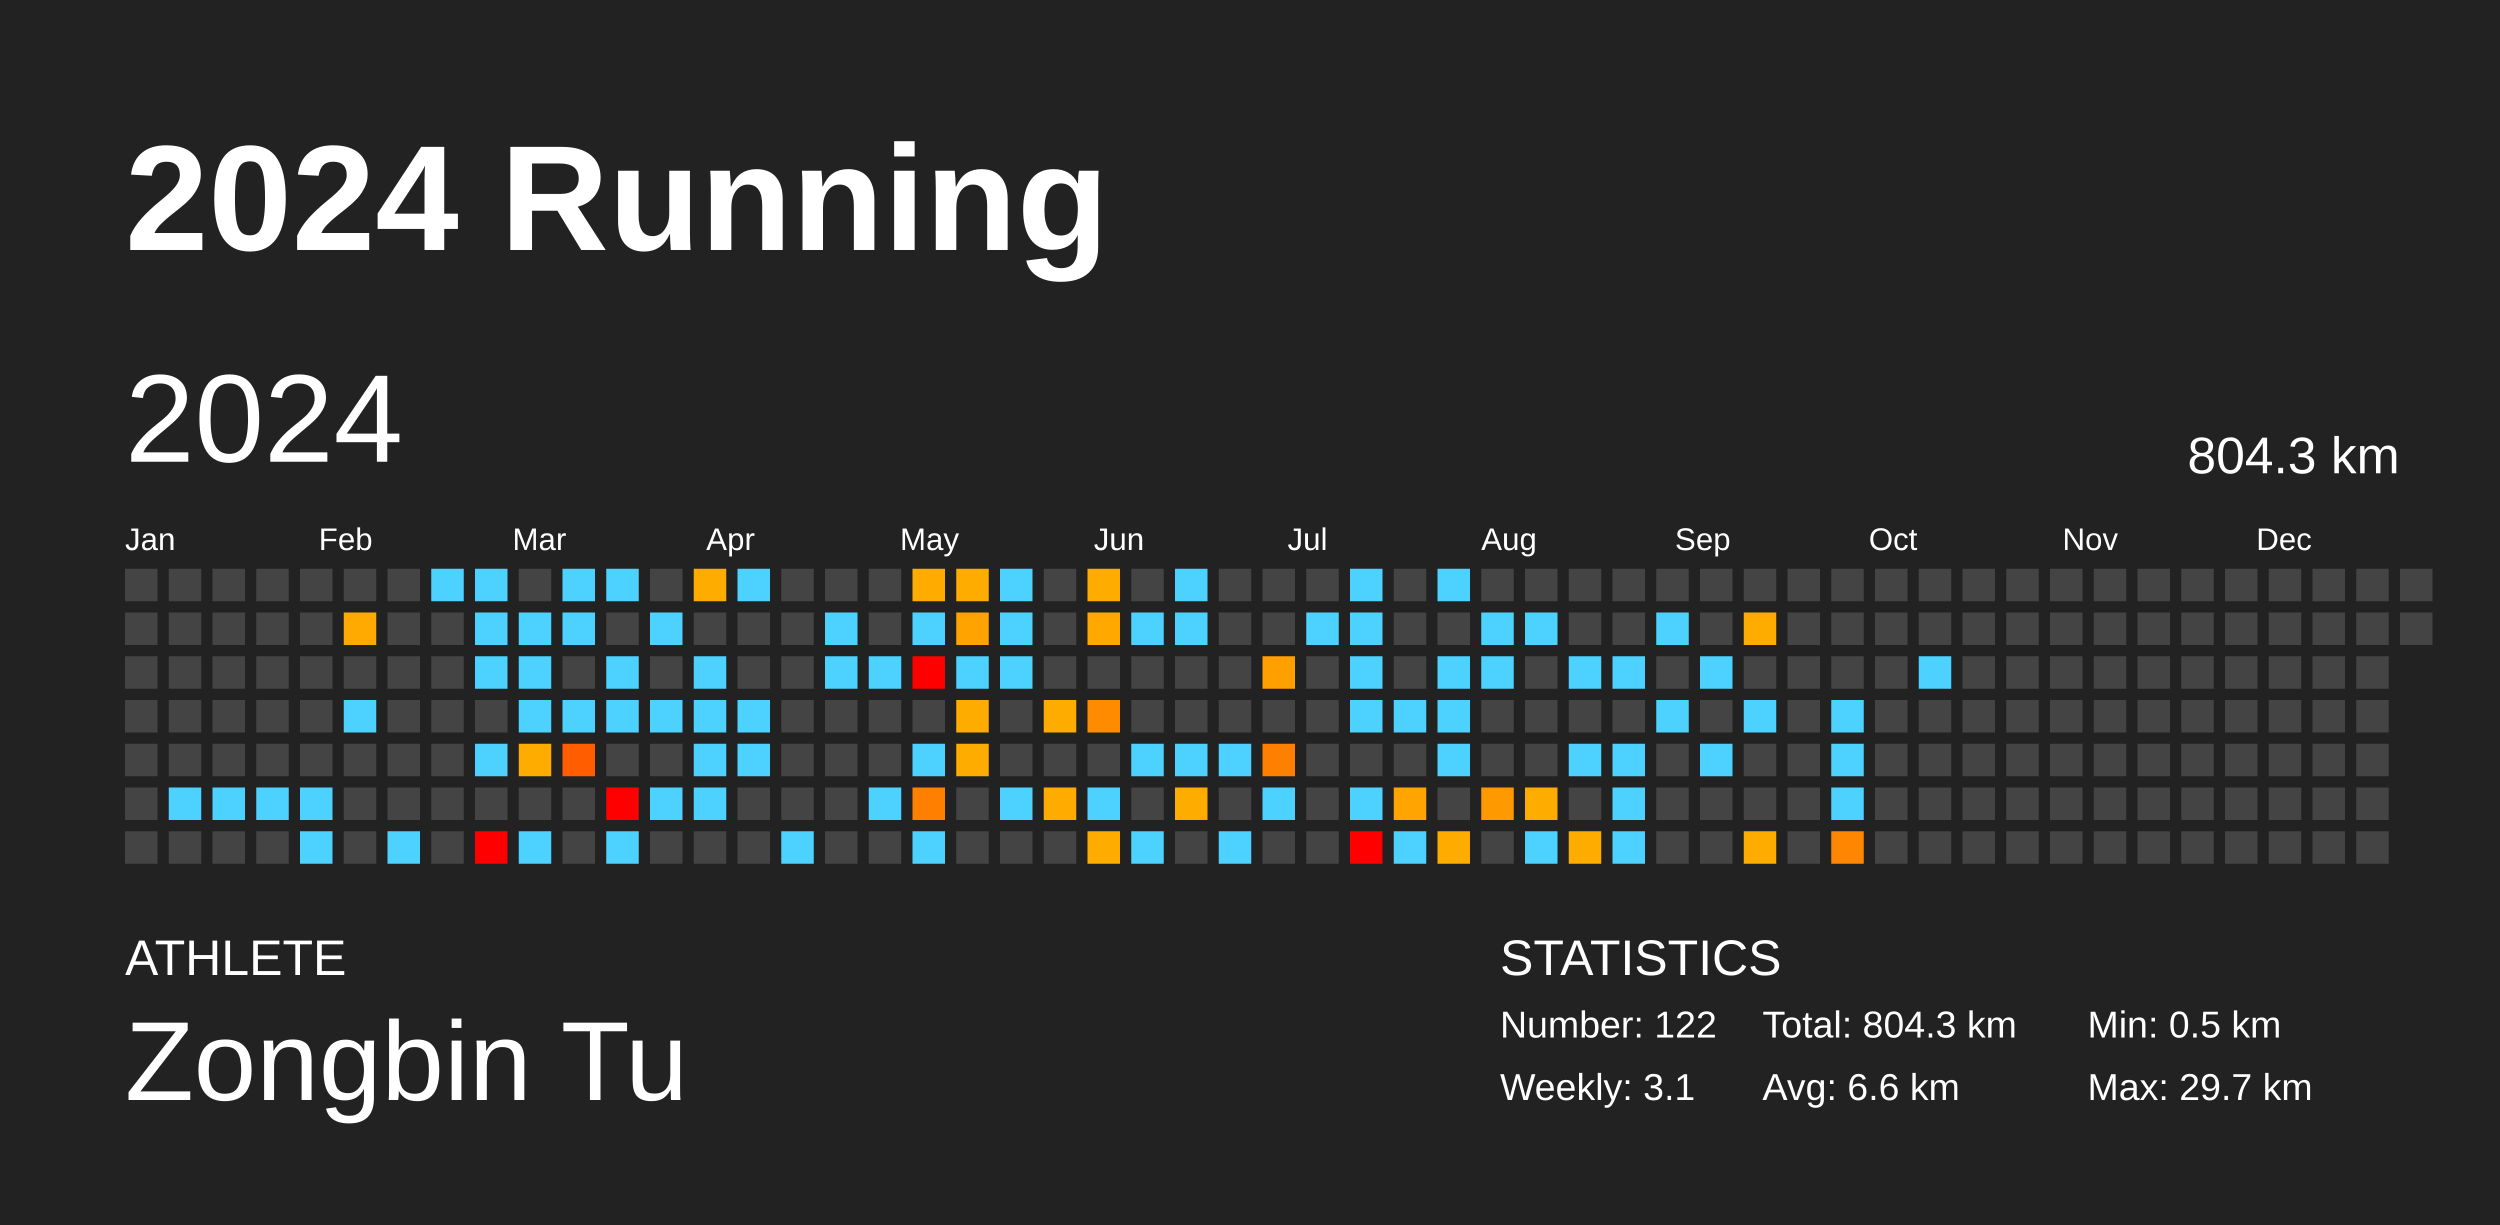
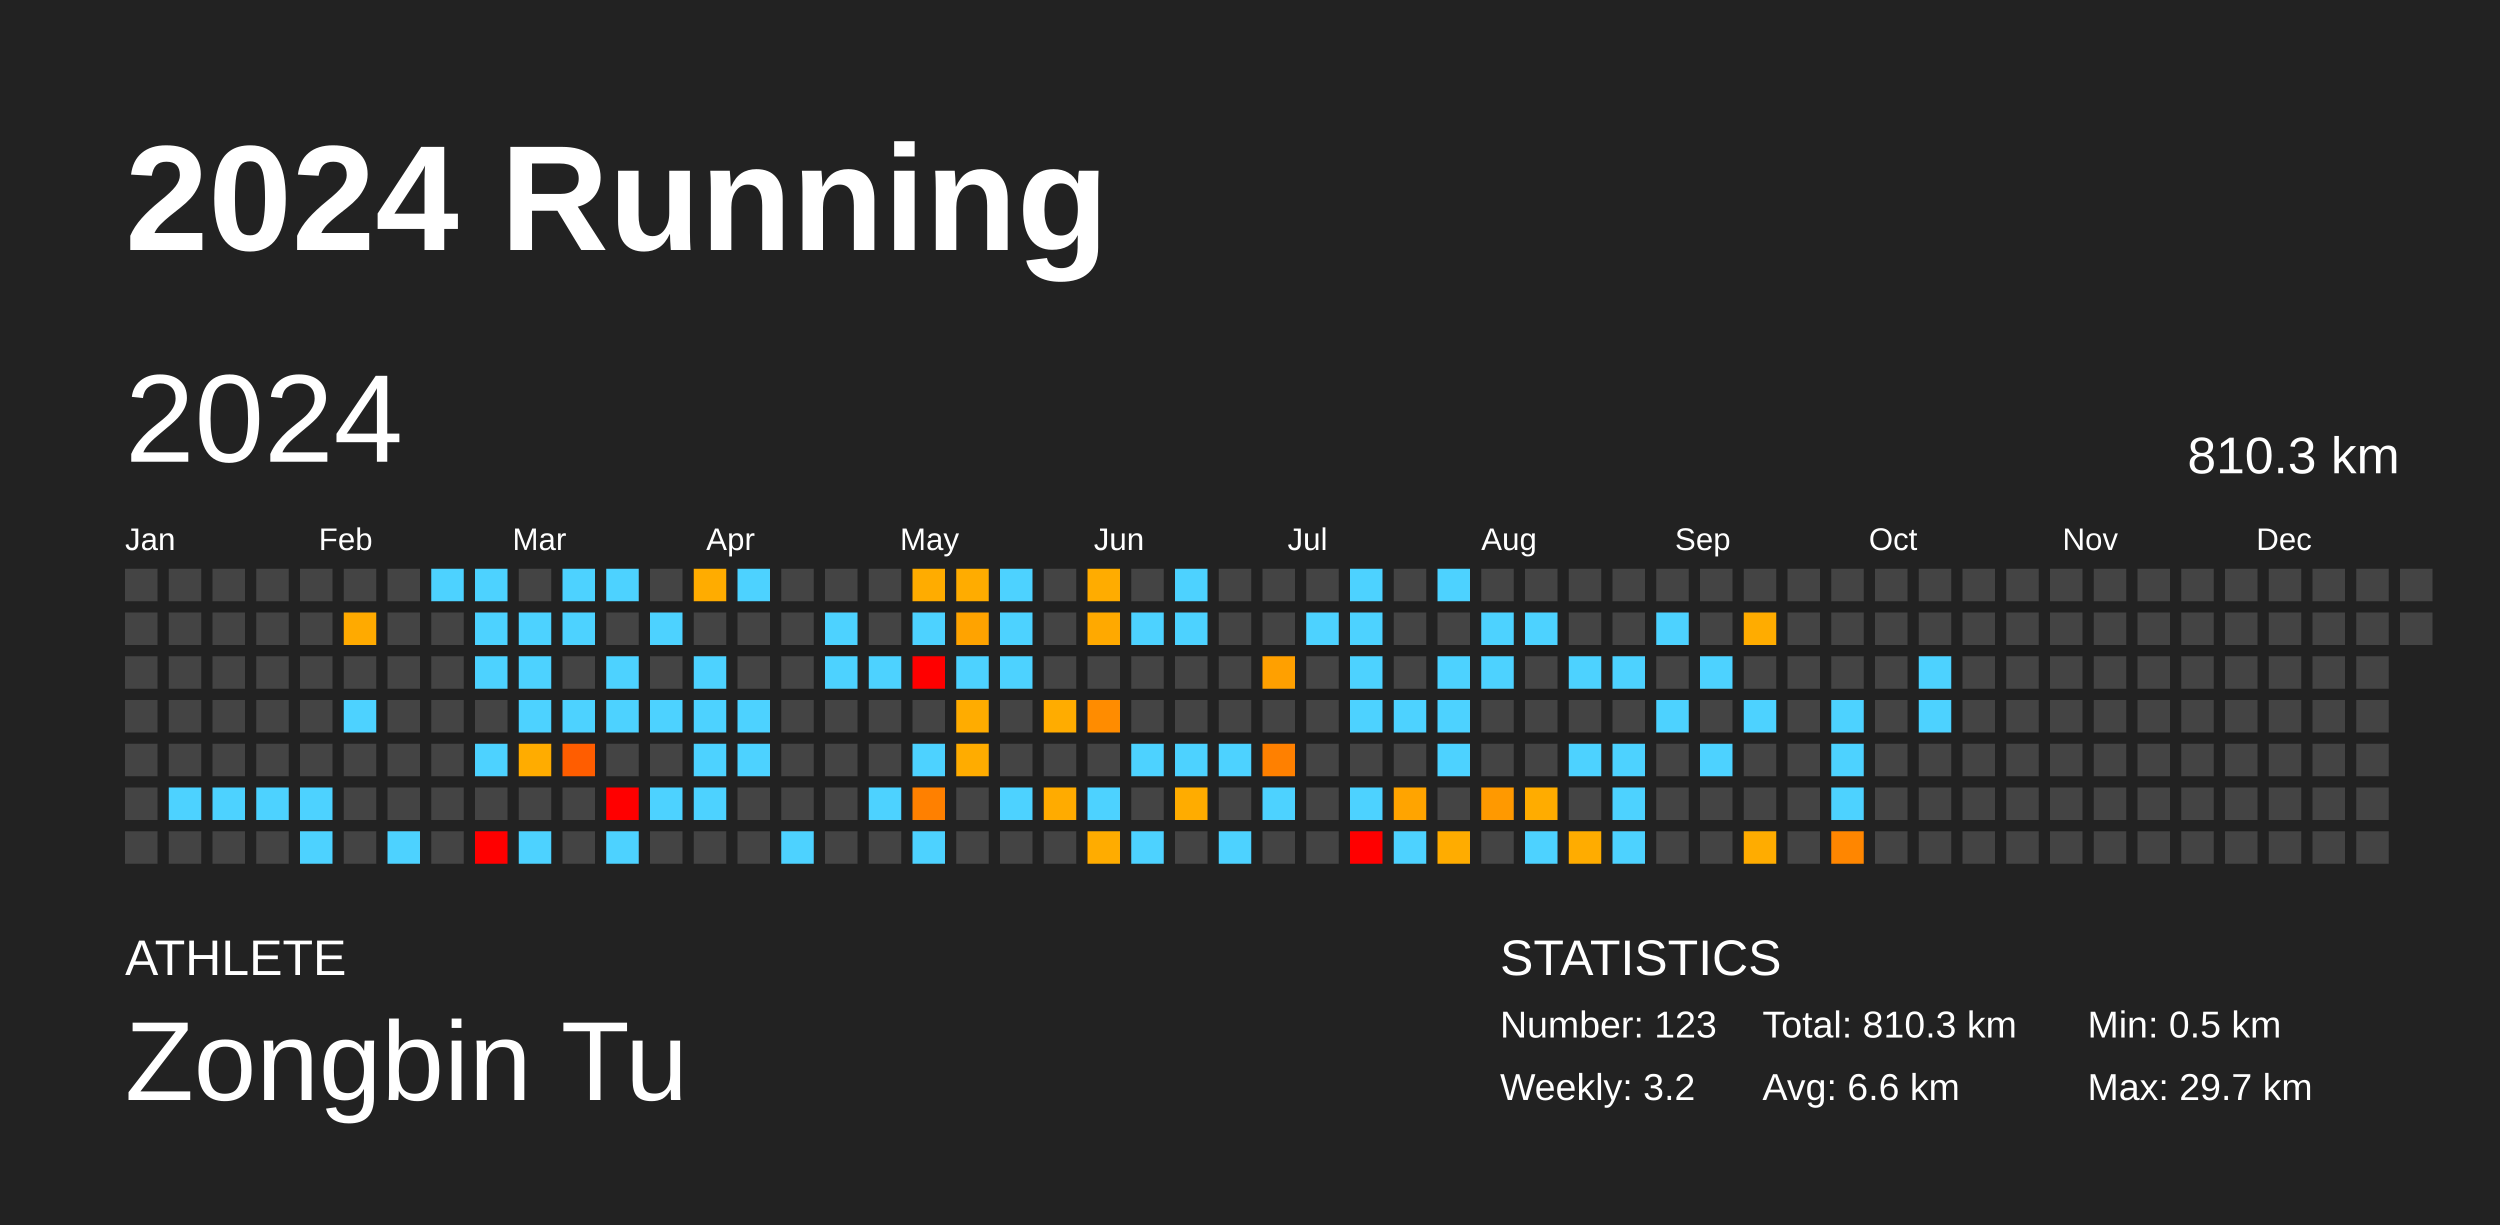
<svg xmlns="http://www.w3.org/2000/svg" baseProfile="full" height="98mm" version="1.1" viewBox="0,0,200,98" width="200mm">
  <defs />
  <rect fill="#222222" height="98" width="200" x="0" y="0" />
  <text fill="#FFFFFF" style="font-size:12px; font-family:Arial; font-weight:bold;" x="10" y="20">2024 Running</text>
  <text fill="#FFFFFF" style="font-size:4px; font-family:Arial" x="10" y="78">ATHLETE</text>
  <text fill="#FFFFFF" style="font-size:9px; font-family:Arial" x="10" y="88">Zongbin Tu</text>
  <text fill="#FFFFFF" style="font-size:4px; font-family:Arial" x="120" y="78">STATISTICS</text>
-   <text fill="#FFFFFF" style="font-size:3px; font-family:Arial" x="120" y="83">Number: 122</text>
-   <text fill="#FFFFFF" style="font-size:3px; font-family:Arial" x="120" y="88">Weekly: 3.1</text>
-   <text fill="#FFFFFF" style="font-size:3px; font-family:Arial" x="141" y="83">Total: 804.3 km</text>
+   <text fill="#FFFFFF" style="font-size:3px; font-family:Arial" x="120" y="83">Number: 123</text>
+   <text fill="#FFFFFF" style="font-size:3px; font-family:Arial" x="120" y="88">Weekly: 3.2</text>
+   <text fill="#FFFFFF" style="font-size:3px; font-family:Arial" x="141" y="83">Total: 810.3 km</text>
  <text fill="#FFFFFF" style="font-size:3px; font-family:Arial" x="141" y="88">Avg: 6.6 km</text>
  <text fill="#FFFFFF" style="font-size:3px; font-family:Arial" x="167" y="83">Min: 0.5 km</text>
  <text fill="#FFFFFF" style="font-size:3px; font-family:Arial" x="167" y="88">Max: 29.7 km</text>
  <text dominant-baseline="hanging" fill="#FFFFFF" style="font-size:10.0px; font-family:Arial;" x="10" y="30">2024</text>
-   <text dominant-baseline="hanging" fill="#FFFFFF" style="font-size:4.125px; font-family:Arial;" x="175" y="35">804.3 km</text>
+   <text dominant-baseline="hanging" fill="#FFFFFF" style="font-size:4.125px; font-family:Arial;" x="175" y="35">810.3 km</text>
  <text fill="#FFFFFF" style="font-size:2.5px; font-family:Arial" x="10.0" y="44">Jan</text>
  <text fill="#FFFFFF" style="font-size:2.5px; font-family:Arial" x="25.5" y="44">Feb</text>
  <text fill="#FFFFFF" style="font-size:2.5px; font-family:Arial" x="41.0" y="44">Mar</text>
  <text fill="#FFFFFF" style="font-size:2.5px; font-family:Arial" x="56.5" y="44">Apr</text>
  <text fill="#FFFFFF" style="font-size:2.5px; font-family:Arial" x="72.0" y="44">May</text>
  <text fill="#FFFFFF" style="font-size:2.5px; font-family:Arial" x="87.5" y="44">Jun</text>
  <text fill="#FFFFFF" style="font-size:2.5px; font-family:Arial" x="103.0" y="44">Jul</text>
  <text fill="#FFFFFF" style="font-size:2.5px; font-family:Arial" x="118.5" y="44">Aug</text>
  <text fill="#FFFFFF" style="font-size:2.5px; font-family:Arial" x="134.0" y="44">Sep</text>
  <text fill="#FFFFFF" style="font-size:2.5px; font-family:Arial" x="149.5" y="44">Oct</text>
  <text fill="#FFFFFF" style="font-size:2.5px; font-family:Arial" x="165.0" y="44">Nov</text>
  <text fill="#FFFFFF" style="font-size:2.5px; font-family:Arial" x="180.5" y="44">Dec</text>
  <rect fill="#444444" height="2.6" width="2.6" x="10.0" y="45.5" />
  <rect fill="#444444" height="2.6" width="2.6" x="10.0" y="49.0" />
  <rect fill="#444444" height="2.6" width="2.6" x="10.0" y="52.5" />
  <rect fill="#444444" height="2.6" width="2.6" x="10.0" y="56.0" />
  <rect fill="#444444" height="2.6" width="2.6" x="10.0" y="59.5" />
  <rect fill="#444444" height="2.6" width="2.6" x="10.0" y="63.0" />
  <rect fill="#444444" height="2.6" width="2.6" x="10.0" y="66.5" />
  <rect fill="#444444" height="2.6" width="2.6" x="13.5" y="45.5" />
  <rect fill="#444444" height="2.6" width="2.6" x="13.5" y="49.0" />
  <rect fill="#444444" height="2.6" width="2.6" x="13.5" y="52.5" />
  <rect fill="#444444" height="2.6" width="2.6" x="13.5" y="56.0" />
  <rect fill="#444444" height="2.6" width="2.6" x="13.5" y="59.5" />
  <rect fill="#4dd2ff" height="2.6" width="2.6" x="13.5" y="63.0" />
  <rect fill="#444444" height="2.6" width="2.6" x="13.5" y="66.5" />
  <rect fill="#444444" height="2.6" width="2.6" x="17.0" y="45.5" />
  <rect fill="#444444" height="2.6" width="2.6" x="17.0" y="49.0" />
  <rect fill="#444444" height="2.6" width="2.6" x="17.0" y="52.5" />
  <rect fill="#444444" height="2.6" width="2.6" x="17.0" y="56.0" />
  <rect fill="#444444" height="2.6" width="2.6" x="17.0" y="59.5" />
  <rect fill="#4dd2ff" height="2.6" width="2.6" x="17.0" y="63.0" />
  <rect fill="#444444" height="2.6" width="2.6" x="17.0" y="66.5" />
  <rect fill="#444444" height="2.6" width="2.6" x="20.5" y="45.5" />
  <rect fill="#444444" height="2.6" width="2.6" x="20.5" y="49.0" />
  <rect fill="#444444" height="2.6" width="2.6" x="20.5" y="52.5" />
  <rect fill="#444444" height="2.6" width="2.6" x="20.5" y="56.0" />
  <rect fill="#444444" height="2.6" width="2.6" x="20.5" y="59.5" />
  <rect fill="#4dd2ff" height="2.6" width="2.6" x="20.5" y="63.0" />
  <rect fill="#444444" height="2.6" width="2.6" x="20.5" y="66.5" />
  <rect fill="#444444" height="2.6" width="2.6" x="24.0" y="45.5" />
  <rect fill="#444444" height="2.6" width="2.6" x="24.0" y="49.0" />
  <rect fill="#444444" height="2.6" width="2.6" x="24.0" y="52.5" />
  <rect fill="#444444" height="2.6" width="2.6" x="24.0" y="56.0" />
  <rect fill="#444444" height="2.6" width="2.6" x="24.0" y="59.5" />
  <rect fill="#4dd2ff" height="2.6" width="2.6" x="24.0" y="63.0" />
  <rect fill="#4dd2ff" height="2.6" width="2.6" x="24.0" y="66.5" />
  <rect fill="#444444" height="2.6" width="2.6" x="27.5" y="45.5" />
  <rect fill="#ffaa00" height="2.6" width="2.6" x="27.5" y="49.0" />
  <rect fill="#444444" height="2.6" width="2.6" x="27.5" y="52.5" />
  <rect fill="#4dd2ff" height="2.6" width="2.6" x="27.5" y="56.0" />
  <rect fill="#444444" height="2.6" width="2.6" x="27.5" y="59.5" />
  <rect fill="#444444" height="2.6" width="2.6" x="27.5" y="63.0" />
  <rect fill="#444444" height="2.6" width="2.6" x="27.5" y="66.5" />
  <rect fill="#444444" height="2.6" width="2.6" x="31.0" y="45.5" />
  <rect fill="#444444" height="2.6" width="2.6" x="31.0" y="49.0" />
  <rect fill="#444444" height="2.6" width="2.6" x="31.0" y="52.5" />
  <rect fill="#444444" height="2.6" width="2.6" x="31.0" y="56.0" />
  <rect fill="#444444" height="2.6" width="2.6" x="31.0" y="59.5" />
  <rect fill="#444444" height="2.6" width="2.6" x="31.0" y="63.0" />
  <rect fill="#4dd2ff" height="2.6" width="2.6" x="31.0" y="66.5" />
  <rect fill="#4dd2ff" height="2.6" width="2.6" x="34.5" y="45.5" />
  <rect fill="#444444" height="2.6" width="2.6" x="34.5" y="49.0" />
  <rect fill="#444444" height="2.6" width="2.6" x="34.5" y="52.5" />
  <rect fill="#444444" height="2.6" width="2.6" x="34.5" y="56.0" />
  <rect fill="#444444" height="2.6" width="2.6" x="34.5" y="59.5" />
  <rect fill="#444444" height="2.6" width="2.6" x="34.5" y="63.0" />
  <rect fill="#444444" height="2.6" width="2.6" x="34.5" y="66.5" />
  <rect fill="#4dd2ff" height="2.6" width="2.6" x="38.0" y="45.5" />
  <rect fill="#4dd2ff" height="2.6" width="2.6" x="38.0" y="49.0" />
  <rect fill="#4dd2ff" height="2.6" width="2.6" x="38.0" y="52.5" />
  <rect fill="#444444" height="2.6" width="2.6" x="38.0" y="56.0" />
  <rect fill="#4dd2ff" height="2.6" width="2.6" x="38.0" y="59.5" />
  <rect fill="#444444" height="2.6" width="2.6" x="38.0" y="63.0" />
  <rect fill="red" height="2.6" width="2.6" x="38.0" y="66.5" />
  <rect fill="#444444" height="2.6" width="2.6" x="41.5" y="45.5" />
  <rect fill="#4dd2ff" height="2.6" width="2.6" x="41.5" y="49.0" />
  <rect fill="#4dd2ff" height="2.6" width="2.6" x="41.5" y="52.5" />
  <rect fill="#4dd2ff" height="2.6" width="2.6" x="41.5" y="56.0" />
  <rect fill="#ffac00" height="2.6" width="2.6" x="41.5" y="59.5" />
  <rect fill="#444444" height="2.6" width="2.6" x="41.5" y="63.0" />
  <rect fill="#4dd2ff" height="2.6" width="2.6" x="41.5" y="66.5" />
  <rect fill="#4dd2ff" height="2.6" width="2.6" x="45.0" y="45.5" />
  <rect fill="#4dd2ff" height="2.6" width="2.6" x="45.0" y="49.0" />
  <rect fill="#444444" height="2.6" width="2.6" x="45.0" y="52.5" />
  <rect fill="#4dd2ff" height="2.6" width="2.6" x="45.0" y="56.0" />
  <rect fill="#ff5d00" height="2.6" width="2.6" x="45.0" y="59.5" />
  <rect fill="#444444" height="2.6" width="2.6" x="45.0" y="63.0" />
  <rect fill="#444444" height="2.6" width="2.6" x="45.0" y="66.5" />
  <rect fill="#4dd2ff" height="2.6" width="2.6" x="48.5" y="45.5" />
  <rect fill="#444444" height="2.6" width="2.6" x="48.5" y="49.0" />
  <rect fill="#4dd2ff" height="2.6" width="2.6" x="48.5" y="52.5" />
  <rect fill="#4dd2ff" height="2.6" width="2.6" x="48.5" y="56.0" />
  <rect fill="#444444" height="2.6" width="2.6" x="48.5" y="59.5" />
  <rect fill="red" height="2.6" width="2.6" x="48.5" y="63.0" />
  <rect fill="#4dd2ff" height="2.6" width="2.6" x="48.5" y="66.5" />
  <rect fill="#444444" height="2.6" width="2.6" x="52.0" y="45.5" />
  <rect fill="#4dd2ff" height="2.6" width="2.6" x="52.0" y="49.0" />
  <rect fill="#444444" height="2.6" width="2.6" x="52.0" y="52.5" />
  <rect fill="#4dd2ff" height="2.6" width="2.6" x="52.0" y="56.0" />
  <rect fill="#444444" height="2.6" width="2.6" x="52.0" y="59.5" />
  <rect fill="#4dd2ff" height="2.6" width="2.6" x="52.0" y="63.0" />
  <rect fill="#444444" height="2.6" width="2.6" x="52.0" y="66.5" />
  <rect fill="#ffac00" height="2.6" width="2.6" x="55.5" y="45.5" />
  <rect fill="#444444" height="2.6" width="2.6" x="55.5" y="49.0" />
  <rect fill="#4dd2ff" height="2.6" width="2.6" x="55.5" y="52.5" />
  <rect fill="#4dd2ff" height="2.6" width="2.6" x="55.5" y="56.0" />
  <rect fill="#4dd2ff" height="2.6" width="2.6" x="55.5" y="59.5" />
  <rect fill="#4dd2ff" height="2.6" width="2.6" x="55.5" y="63.0" />
  <rect fill="#444444" height="2.6" width="2.6" x="55.5" y="66.5" />
  <rect fill="#4dd2ff" height="2.6" width="2.6" x="59.0" y="45.5" />
  <rect fill="#444444" height="2.6" width="2.6" x="59.0" y="49.0" />
  <rect fill="#444444" height="2.6" width="2.6" x="59.0" y="52.5" />
  <rect fill="#4dd2ff" height="2.6" width="2.6" x="59.0" y="56.0" />
  <rect fill="#4dd2ff" height="2.6" width="2.6" x="59.0" y="59.5" />
  <rect fill="#444444" height="2.6" width="2.6" x="59.0" y="63.0" />
  <rect fill="#444444" height="2.6" width="2.6" x="59.0" y="66.5" />
  <rect fill="#444444" height="2.6" width="2.6" x="62.5" y="45.5" />
  <rect fill="#444444" height="2.6" width="2.6" x="62.5" y="49.0" />
  <rect fill="#444444" height="2.6" width="2.6" x="62.5" y="52.5" />
  <rect fill="#444444" height="2.6" width="2.6" x="62.5" y="56.0" />
  <rect fill="#444444" height="2.6" width="2.6" x="62.5" y="59.5" />
  <rect fill="#444444" height="2.6" width="2.6" x="62.5" y="63.0" />
  <rect fill="#4dd2ff" height="2.6" width="2.6" x="62.5" y="66.5" />
  <rect fill="#444444" height="2.6" width="2.6" x="66.0" y="45.5" />
  <rect fill="#4dd2ff" height="2.6" width="2.6" x="66.0" y="49.0" />
  <rect fill="#4dd2ff" height="2.6" width="2.6" x="66.0" y="52.5" />
  <rect fill="#444444" height="2.6" width="2.6" x="66.0" y="56.0" />
  <rect fill="#444444" height="2.6" width="2.6" x="66.0" y="59.5" />
  <rect fill="#444444" height="2.6" width="2.6" x="66.0" y="63.0" />
  <rect fill="#444444" height="2.6" width="2.6" x="66.0" y="66.5" />
  <rect fill="#444444" height="2.6" width="2.6" x="69.5" y="45.5" />
  <rect fill="#444444" height="2.6" width="2.6" x="69.5" y="49.0" />
  <rect fill="#4dd2ff" height="2.6" width="2.6" x="69.5" y="52.5" />
  <rect fill="#444444" height="2.6" width="2.6" x="69.5" y="56.0" />
  <rect fill="#444444" height="2.6" width="2.6" x="69.5" y="59.5" />
  <rect fill="#4dd2ff" height="2.6" width="2.6" x="69.5" y="63.0" />
  <rect fill="#444444" height="2.6" width="2.6" x="69.5" y="66.5" />
  <rect fill="#ffac00" height="2.6" width="2.6" x="73.0" y="45.5" />
  <rect fill="#4dd2ff" height="2.6" width="2.6" x="73.0" y="49.0" />
  <rect fill="red" height="2.6" width="2.6" x="73.0" y="52.5" />
  <rect fill="#444444" height="2.6" width="2.6" x="73.0" y="56.0" />
  <rect fill="#4dd2ff" height="2.6" width="2.6" x="73.0" y="59.5" />
  <rect fill="#ff8000" height="2.6" width="2.6" x="73.0" y="63.0" />
  <rect fill="#4dd2ff" height="2.6" width="2.6" x="73.0" y="66.5" />
  <rect fill="#ffac00" height="2.6" width="2.6" x="76.5" y="45.5" />
  <rect fill="#ffa300" height="2.6" width="2.6" x="76.5" y="49.0" />
  <rect fill="#4dd2ff" height="2.6" width="2.6" x="76.5" y="52.5" />
  <rect fill="#ffac00" height="2.6" width="2.6" x="76.5" y="56.0" />
  <rect fill="#ffac00" height="2.6" width="2.6" x="76.5" y="59.5" />
  <rect fill="#444444" height="2.6" width="2.6" x="76.5" y="63.0" />
  <rect fill="#444444" height="2.6" width="2.6" x="76.5" y="66.5" />
  <rect fill="#4dd2ff" height="2.6" width="2.6" x="80.0" y="45.5" />
  <rect fill="#4dd2ff" height="2.6" width="2.6" x="80.0" y="49.0" />
  <rect fill="#4dd2ff" height="2.6" width="2.6" x="80.0" y="52.5" />
  <rect fill="#444444" height="2.6" width="2.6" x="80.0" y="56.0" />
  <rect fill="#444444" height="2.6" width="2.6" x="80.0" y="59.5" />
  <rect fill="#4dd2ff" height="2.6" width="2.6" x="80.0" y="63.0" />
  <rect fill="#444444" height="2.6" width="2.6" x="80.0" y="66.5" />
  <rect fill="#444444" height="2.6" width="2.6" x="83.5" y="45.5" />
  <rect fill="#444444" height="2.6" width="2.6" x="83.5" y="49.0" />
  <rect fill="#444444" height="2.6" width="2.6" x="83.5" y="52.5" />
  <rect fill="#ffac00" height="2.6" width="2.6" x="83.5" y="56.0" />
  <rect fill="#444444" height="2.6" width="2.6" x="83.5" y="59.5" />
  <rect fill="#ffab00" height="2.6" width="2.6" x="83.5" y="63.0" />
  <rect fill="#444444" height="2.6" width="2.6" x="83.5" y="66.5" />
  <rect fill="#ffac00" height="2.6" width="2.6" x="87.0" y="45.5" />
  <rect fill="#ffa900" height="2.6" width="2.6" x="87.0" y="49.0" />
  <rect fill="#444444" height="2.6" width="2.6" x="87.0" y="52.5" />
  <rect fill="#ff8c00" height="2.6" width="2.6" x="87.0" y="56.0" />
  <rect fill="#444444" height="2.6" width="2.6" x="87.0" y="59.5" />
  <rect fill="#4dd2ff" height="2.6" width="2.6" x="87.0" y="63.0" />
  <rect fill="#ffac00" height="2.6" width="2.6" x="87.0" y="66.5" />
  <rect fill="#444444" height="2.6" width="2.6" x="90.5" y="45.5" />
  <rect fill="#4dd2ff" height="2.6" width="2.6" x="90.5" y="49.0" />
  <rect fill="#444444" height="2.6" width="2.6" x="90.5" y="52.5" />
  <rect fill="#444444" height="2.6" width="2.6" x="90.5" y="56.0" />
  <rect fill="#4dd2ff" height="2.6" width="2.6" x="90.5" y="59.5" />
  <rect fill="#444444" height="2.6" width="2.6" x="90.5" y="63.0" />
  <rect fill="#4dd2ff" height="2.6" width="2.6" x="90.5" y="66.5" />
  <rect fill="#4dd2ff" height="2.6" width="2.6" x="94.0" y="45.5" />
  <rect fill="#4dd2ff" height="2.6" width="2.6" x="94.0" y="49.0" />
  <rect fill="#444444" height="2.6" width="2.6" x="94.0" y="52.5" />
  <rect fill="#444444" height="2.6" width="2.6" x="94.0" y="56.0" />
  <rect fill="#4dd2ff" height="2.6" width="2.6" x="94.0" y="59.5" />
  <rect fill="#ffac00" height="2.6" width="2.6" x="94.0" y="63.0" />
  <rect fill="#444444" height="2.6" width="2.6" x="94.0" y="66.5" />
  <rect fill="#444444" height="2.6" width="2.6" x="97.5" y="45.5" />
  <rect fill="#444444" height="2.6" width="2.6" x="97.5" y="49.0" />
  <rect fill="#444444" height="2.6" width="2.6" x="97.5" y="52.5" />
  <rect fill="#444444" height="2.6" width="2.6" x="97.5" y="56.0" />
  <rect fill="#4dd2ff" height="2.6" width="2.6" x="97.5" y="59.5" />
  <rect fill="#444444" height="2.6" width="2.6" x="97.5" y="63.0" />
  <rect fill="#4dd2ff" height="2.6" width="2.6" x="97.5" y="66.5" />
  <rect fill="#444444" height="2.6" width="2.6" x="101.0" y="45.5" />
  <rect fill="#444444" height="2.6" width="2.6" x="101.0" y="49.0" />
  <rect fill="#ffa000" height="2.6" width="2.6" x="101.0" y="52.5" />
  <rect fill="#444444" height="2.6" width="2.6" x="101.0" y="56.0" />
  <rect fill="#ff8000" height="2.6" width="2.6" x="101.0" y="59.5" />
  <rect fill="#4dd2ff" height="2.6" width="2.6" x="101.0" y="63.0" />
  <rect fill="#444444" height="2.6" width="2.6" x="101.0" y="66.5" />
  <rect fill="#444444" height="2.6" width="2.6" x="104.5" y="45.5" />
  <rect fill="#4dd2ff" height="2.6" width="2.6" x="104.5" y="49.0" />
  <rect fill="#444444" height="2.6" width="2.6" x="104.5" y="52.5" />
  <rect fill="#444444" height="2.6" width="2.6" x="104.5" y="56.0" />
  <rect fill="#444444" height="2.6" width="2.6" x="104.5" y="59.5" />
  <rect fill="#444444" height="2.6" width="2.6" x="104.5" y="63.0" />
  <rect fill="#444444" height="2.6" width="2.6" x="104.5" y="66.5" />
  <rect fill="#4dd2ff" height="2.6" width="2.6" x="108.0" y="45.5" />
  <rect fill="#4dd2ff" height="2.6" width="2.6" x="108.0" y="49.0" />
  <rect fill="#4dd2ff" height="2.6" width="2.6" x="108.0" y="52.5" />
  <rect fill="#4dd2ff" height="2.6" width="2.6" x="108.0" y="56.0" />
  <rect fill="#444444" height="2.6" width="2.6" x="108.0" y="59.5" />
  <rect fill="#4dd2ff" height="2.6" width="2.6" x="108.0" y="63.0" />
  <rect fill="red" height="2.6" width="2.6" x="108.0" y="66.5" />
  <rect fill="#444444" height="2.6" width="2.6" x="111.5" y="45.5" />
  <rect fill="#444444" height="2.6" width="2.6" x="111.5" y="49.0" />
  <rect fill="#444444" height="2.6" width="2.6" x="111.5" y="52.5" />
  <rect fill="#4dd2ff" height="2.6" width="2.6" x="111.5" y="56.0" />
  <rect fill="#444444" height="2.6" width="2.6" x="111.5" y="59.5" />
  <rect fill="#ffa400" height="2.6" width="2.6" x="111.5" y="63.0" />
  <rect fill="#4dd2ff" height="2.6" width="2.6" x="111.5" y="66.5" />
  <rect fill="#4dd2ff" height="2.6" width="2.6" x="115.0" y="45.5" />
  <rect fill="#444444" height="2.6" width="2.6" x="115.0" y="49.0" />
  <rect fill="#4dd2ff" height="2.6" width="2.6" x="115.0" y="52.5" />
  <rect fill="#4dd2ff" height="2.6" width="2.6" x="115.0" y="56.0" />
  <rect fill="#4dd2ff" height="2.6" width="2.6" x="115.0" y="59.5" />
  <rect fill="#444444" height="2.6" width="2.6" x="115.0" y="63.0" />
  <rect fill="#ffac00" height="2.6" width="2.6" x="115.0" y="66.5" />
  <rect fill="#444444" height="2.6" width="2.6" x="118.5" y="45.5" />
  <rect fill="#4dd2ff" height="2.6" width="2.6" x="118.5" y="49.0" />
  <rect fill="#4dd2ff" height="2.6" width="2.6" x="118.5" y="52.5" />
  <rect fill="#444444" height="2.6" width="2.6" x="118.5" y="56.0" />
  <rect fill="#444444" height="2.6" width="2.6" x="118.5" y="59.5" />
  <rect fill="#ff9900" height="2.6" width="2.6" x="118.5" y="63.0" />
  <rect fill="#444444" height="2.6" width="2.6" x="118.5" y="66.5" />
  <rect fill="#444444" height="2.6" width="2.6" x="122.0" y="45.5" />
  <rect fill="#4dd2ff" height="2.6" width="2.6" x="122.0" y="49.0" />
  <rect fill="#444444" height="2.6" width="2.6" x="122.0" y="52.5" />
  <rect fill="#444444" height="2.6" width="2.6" x="122.0" y="56.0" />
  <rect fill="#444444" height="2.6" width="2.6" x="122.0" y="59.5" />
  <rect fill="#ffac00" height="2.6" width="2.6" x="122.0" y="63.0" />
  <rect fill="#4dd2ff" height="2.6" width="2.6" x="122.0" y="66.5" />
  <rect fill="#444444" height="2.6" width="2.6" x="125.5" y="45.5" />
  <rect fill="#444444" height="2.6" width="2.6" x="125.5" y="49.0" />
  <rect fill="#4dd2ff" height="2.6" width="2.6" x="125.5" y="52.5" />
  <rect fill="#444444" height="2.6" width="2.6" x="125.5" y="56.0" />
  <rect fill="#4dd2ff" height="2.6" width="2.6" x="125.5" y="59.5" />
  <rect fill="#444444" height="2.6" width="2.6" x="125.5" y="63.0" />
  <rect fill="#ffac00" height="2.6" width="2.6" x="125.5" y="66.5" />
  <rect fill="#444444" height="2.6" width="2.6" x="129.0" y="45.5" />
  <rect fill="#444444" height="2.6" width="2.6" x="129.0" y="49.0" />
  <rect fill="#4dd2ff" height="2.6" width="2.6" x="129.0" y="52.5" />
  <rect fill="#444444" height="2.6" width="2.6" x="129.0" y="56.0" />
  <rect fill="#4dd2ff" height="2.6" width="2.6" x="129.0" y="59.5" />
  <rect fill="#4dd2ff" height="2.6" width="2.6" x="129.0" y="63.0" />
  <rect fill="#4dd2ff" height="2.6" width="2.6" x="129.0" y="66.5" />
  <rect fill="#444444" height="2.6" width="2.6" x="132.5" y="45.5" />
  <rect fill="#4dd2ff" height="2.6" width="2.6" x="132.5" y="49.0" />
  <rect fill="#444444" height="2.6" width="2.6" x="132.5" y="52.5" />
  <rect fill="#4dd2ff" height="2.6" width="2.6" x="132.5" y="56.0" />
  <rect fill="#444444" height="2.6" width="2.6" x="132.5" y="59.5" />
  <rect fill="#444444" height="2.6" width="2.6" x="132.5" y="63.0" />
  <rect fill="#444444" height="2.6" width="2.6" x="132.5" y="66.5" />
  <rect fill="#444444" height="2.6" width="2.6" x="136.0" y="45.5" />
  <rect fill="#444444" height="2.6" width="2.6" x="136.0" y="49.0" />
  <rect fill="#4dd2ff" height="2.6" width="2.6" x="136.0" y="52.5" />
  <rect fill="#444444" height="2.6" width="2.6" x="136.0" y="56.0" />
  <rect fill="#4dd2ff" height="2.6" width="2.6" x="136.0" y="59.5" />
  <rect fill="#444444" height="2.6" width="2.6" x="136.0" y="63.0" />
  <rect fill="#444444" height="2.6" width="2.6" x="136.0" y="66.5" />
  <rect fill="#444444" height="2.6" width="2.6" x="139.5" y="45.5" />
  <rect fill="#ffac00" height="2.6" width="2.6" x="139.5" y="49.0" />
  <rect fill="#444444" height="2.6" width="2.6" x="139.5" y="52.5" />
  <rect fill="#4dd2ff" height="2.6" width="2.6" x="139.5" y="56.0" />
  <rect fill="#444444" height="2.6" width="2.6" x="139.5" y="59.5" />
  <rect fill="#444444" height="2.6" width="2.6" x="139.5" y="63.0" />
  <rect fill="#ffac00" height="2.6" width="2.6" x="139.5" y="66.5" />
  <rect fill="#444444" height="2.6" width="2.6" x="143.0" y="45.5" />
  <rect fill="#444444" height="2.6" width="2.6" x="143.0" y="49.0" />
  <rect fill="#444444" height="2.6" width="2.6" x="143.0" y="52.5" />
  <rect fill="#444444" height="2.6" width="2.6" x="143.0" y="56.0" />
  <rect fill="#444444" height="2.6" width="2.6" x="143.0" y="59.5" />
  <rect fill="#444444" height="2.6" width="2.6" x="143.0" y="63.0" />
  <rect fill="#444444" height="2.6" width="2.6" x="143.0" y="66.5" />
  <rect fill="#444444" height="2.6" width="2.6" x="146.5" y="45.5" />
  <rect fill="#444444" height="2.6" width="2.6" x="146.5" y="49.0" />
  <rect fill="#444444" height="2.6" width="2.6" x="146.5" y="52.5" />
  <rect fill="#4dd2ff" height="2.6" width="2.6" x="146.5" y="56.0" />
  <rect fill="#4dd2ff" height="2.6" width="2.6" x="146.5" y="59.5" />
  <rect fill="#4dd2ff" height="2.6" width="2.6" x="146.5" y="63.0" />
  <rect fill="#ff8600" height="2.6" width="2.6" x="146.5" y="66.5" />
  <rect fill="#444444" height="2.6" width="2.6" x="150.0" y="45.5" />
  <rect fill="#444444" height="2.6" width="2.6" x="150.0" y="49.0" />
  <rect fill="#444444" height="2.6" width="2.6" x="150.0" y="52.5" />
  <rect fill="#444444" height="2.6" width="2.6" x="150.0" y="56.0" />
  <rect fill="#444444" height="2.6" width="2.6" x="150.0" y="59.5" />
  <rect fill="#444444" height="2.6" width="2.6" x="150.0" y="63.0" />
  <rect fill="#444444" height="2.6" width="2.6" x="150.0" y="66.5" />
  <rect fill="#444444" height="2.6" width="2.6" x="153.5" y="45.5" />
  <rect fill="#444444" height="2.6" width="2.6" x="153.5" y="49.0" />
  <rect fill="#4dd2ff" height="2.6" width="2.6" x="153.5" y="52.5" />
-   <rect fill="#444444" height="2.6" width="2.6" x="153.5" y="56.0" />
+   <rect fill="#4dd2ff" height="2.6" width="2.6" x="153.5" y="56.0" />
  <rect fill="#444444" height="2.6" width="2.6" x="153.5" y="59.5" />
  <rect fill="#444444" height="2.6" width="2.6" x="153.5" y="63.0" />
  <rect fill="#444444" height="2.6" width="2.6" x="153.5" y="66.5" />
  <rect fill="#444444" height="2.6" width="2.6" x="157.0" y="45.5" />
  <rect fill="#444444" height="2.6" width="2.6" x="157.0" y="49.0" />
  <rect fill="#444444" height="2.6" width="2.6" x="157.0" y="52.5" />
  <rect fill="#444444" height="2.6" width="2.6" x="157.0" y="56.0" />
  <rect fill="#444444" height="2.6" width="2.6" x="157.0" y="59.5" />
  <rect fill="#444444" height="2.6" width="2.6" x="157.0" y="63.0" />
  <rect fill="#444444" height="2.6" width="2.6" x="157.0" y="66.5" />
  <rect fill="#444444" height="2.6" width="2.6" x="160.5" y="45.5" />
  <rect fill="#444444" height="2.6" width="2.6" x="160.5" y="49.0" />
  <rect fill="#444444" height="2.6" width="2.6" x="160.5" y="52.5" />
  <rect fill="#444444" height="2.6" width="2.6" x="160.5" y="56.0" />
  <rect fill="#444444" height="2.6" width="2.6" x="160.5" y="59.5" />
  <rect fill="#444444" height="2.6" width="2.6" x="160.5" y="63.0" />
  <rect fill="#444444" height="2.6" width="2.6" x="160.5" y="66.5" />
  <rect fill="#444444" height="2.6" width="2.6" x="164.0" y="45.5" />
  <rect fill="#444444" height="2.6" width="2.6" x="164.0" y="49.0" />
  <rect fill="#444444" height="2.6" width="2.6" x="164.0" y="52.5" />
  <rect fill="#444444" height="2.6" width="2.6" x="164.0" y="56.0" />
  <rect fill="#444444" height="2.6" width="2.6" x="164.0" y="59.5" />
  <rect fill="#444444" height="2.6" width="2.6" x="164.0" y="63.0" />
  <rect fill="#444444" height="2.6" width="2.6" x="164.0" y="66.5" />
  <rect fill="#444444" height="2.6" width="2.6" x="167.5" y="45.5" />
  <rect fill="#444444" height="2.6" width="2.6" x="167.5" y="49.0" />
  <rect fill="#444444" height="2.6" width="2.6" x="167.5" y="52.5" />
  <rect fill="#444444" height="2.6" width="2.6" x="167.5" y="56.0" />
  <rect fill="#444444" height="2.6" width="2.6" x="167.5" y="59.5" />
  <rect fill="#444444" height="2.6" width="2.6" x="167.5" y="63.0" />
  <rect fill="#444444" height="2.6" width="2.6" x="167.5" y="66.5" />
  <rect fill="#444444" height="2.6" width="2.6" x="171.0" y="45.5" />
  <rect fill="#444444" height="2.6" width="2.6" x="171.0" y="49.0" />
  <rect fill="#444444" height="2.6" width="2.6" x="171.0" y="52.5" />
  <rect fill="#444444" height="2.6" width="2.6" x="171.0" y="56.0" />
  <rect fill="#444444" height="2.6" width="2.6" x="171.0" y="59.5" />
  <rect fill="#444444" height="2.6" width="2.6" x="171.0" y="63.0" />
  <rect fill="#444444" height="2.6" width="2.6" x="171.0" y="66.5" />
  <rect fill="#444444" height="2.6" width="2.6" x="174.5" y="45.5" />
  <rect fill="#444444" height="2.6" width="2.6" x="174.5" y="49.0" />
  <rect fill="#444444" height="2.6" width="2.6" x="174.5" y="52.5" />
  <rect fill="#444444" height="2.6" width="2.6" x="174.5" y="56.0" />
  <rect fill="#444444" height="2.6" width="2.6" x="174.5" y="59.5" />
  <rect fill="#444444" height="2.6" width="2.6" x="174.5" y="63.0" />
  <rect fill="#444444" height="2.6" width="2.6" x="174.5" y="66.5" />
  <rect fill="#444444" height="2.6" width="2.6" x="178.0" y="45.5" />
  <rect fill="#444444" height="2.6" width="2.6" x="178.0" y="49.0" />
  <rect fill="#444444" height="2.6" width="2.6" x="178.0" y="52.5" />
  <rect fill="#444444" height="2.6" width="2.6" x="178.0" y="56.0" />
  <rect fill="#444444" height="2.6" width="2.6" x="178.0" y="59.5" />
  <rect fill="#444444" height="2.6" width="2.6" x="178.0" y="63.0" />
  <rect fill="#444444" height="2.6" width="2.6" x="178.0" y="66.5" />
  <rect fill="#444444" height="2.6" width="2.6" x="181.5" y="45.5" />
  <rect fill="#444444" height="2.6" width="2.6" x="181.5" y="49.0" />
  <rect fill="#444444" height="2.6" width="2.6" x="181.5" y="52.5" />
  <rect fill="#444444" height="2.6" width="2.6" x="181.5" y="56.0" />
  <rect fill="#444444" height="2.6" width="2.6" x="181.5" y="59.5" />
  <rect fill="#444444" height="2.6" width="2.6" x="181.5" y="63.0" />
  <rect fill="#444444" height="2.6" width="2.6" x="181.5" y="66.5" />
  <rect fill="#444444" height="2.6" width="2.6" x="185.0" y="45.5" />
  <rect fill="#444444" height="2.6" width="2.6" x="185.0" y="49.0" />
  <rect fill="#444444" height="2.6" width="2.6" x="185.0" y="52.5" />
  <rect fill="#444444" height="2.6" width="2.6" x="185.0" y="56.0" />
  <rect fill="#444444" height="2.6" width="2.6" x="185.0" y="59.5" />
  <rect fill="#444444" height="2.6" width="2.6" x="185.0" y="63.0" />
  <rect fill="#444444" height="2.6" width="2.6" x="185.0" y="66.5" />
  <rect fill="#444444" height="2.6" width="2.6" x="188.5" y="45.5" />
  <rect fill="#444444" height="2.6" width="2.6" x="188.5" y="49.0" />
  <rect fill="#444444" height="2.6" width="2.6" x="188.5" y="52.5" />
  <rect fill="#444444" height="2.6" width="2.6" x="188.5" y="56.0" />
  <rect fill="#444444" height="2.6" width="2.6" x="188.5" y="59.5" />
  <rect fill="#444444" height="2.6" width="2.6" x="188.5" y="63.0" />
  <rect fill="#444444" height="2.6" width="2.6" x="188.5" y="66.5" />
  <rect fill="#444444" height="2.6" width="2.6" x="192.0" y="45.5" />
  <rect fill="#444444" height="2.6" width="2.6" x="192.0" y="49.0" />
</svg>
